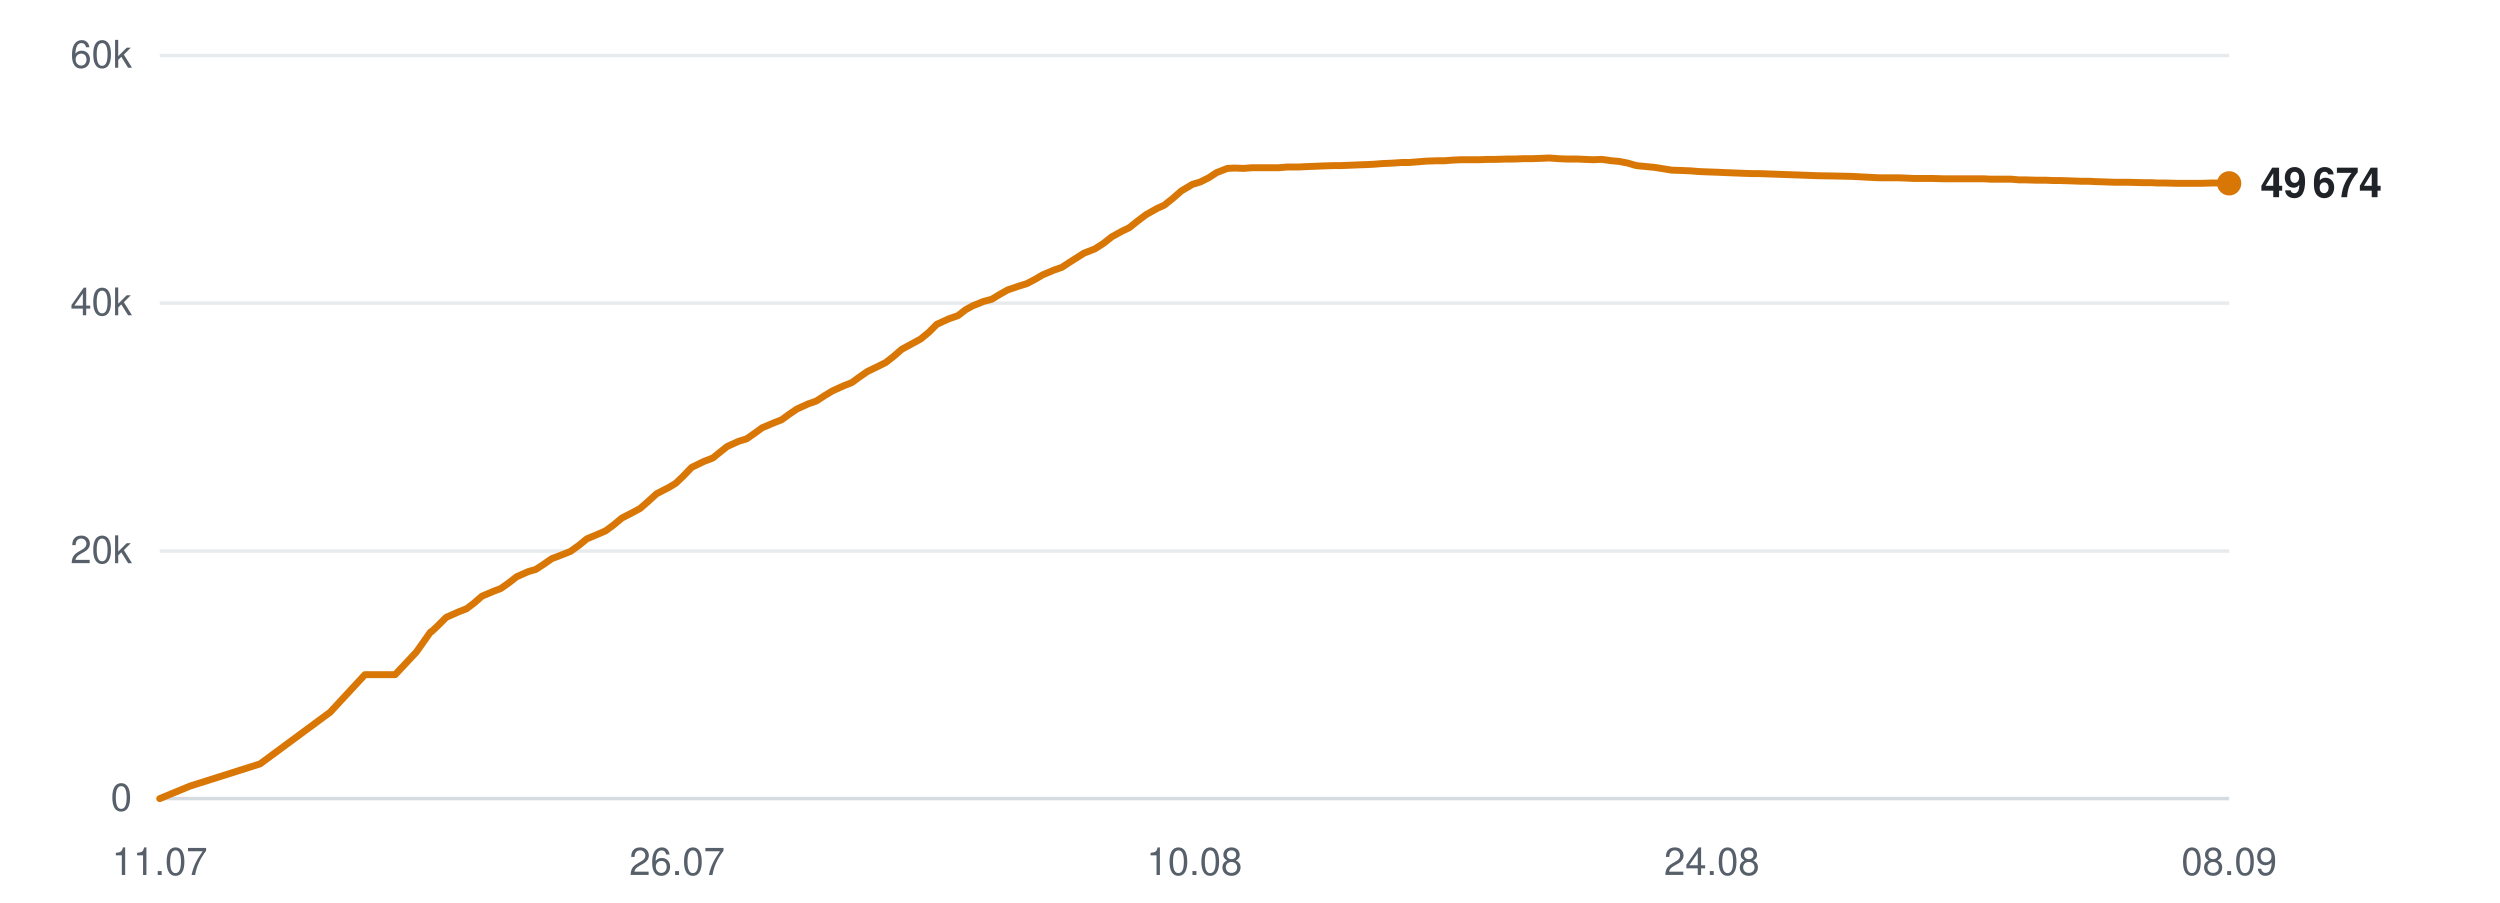
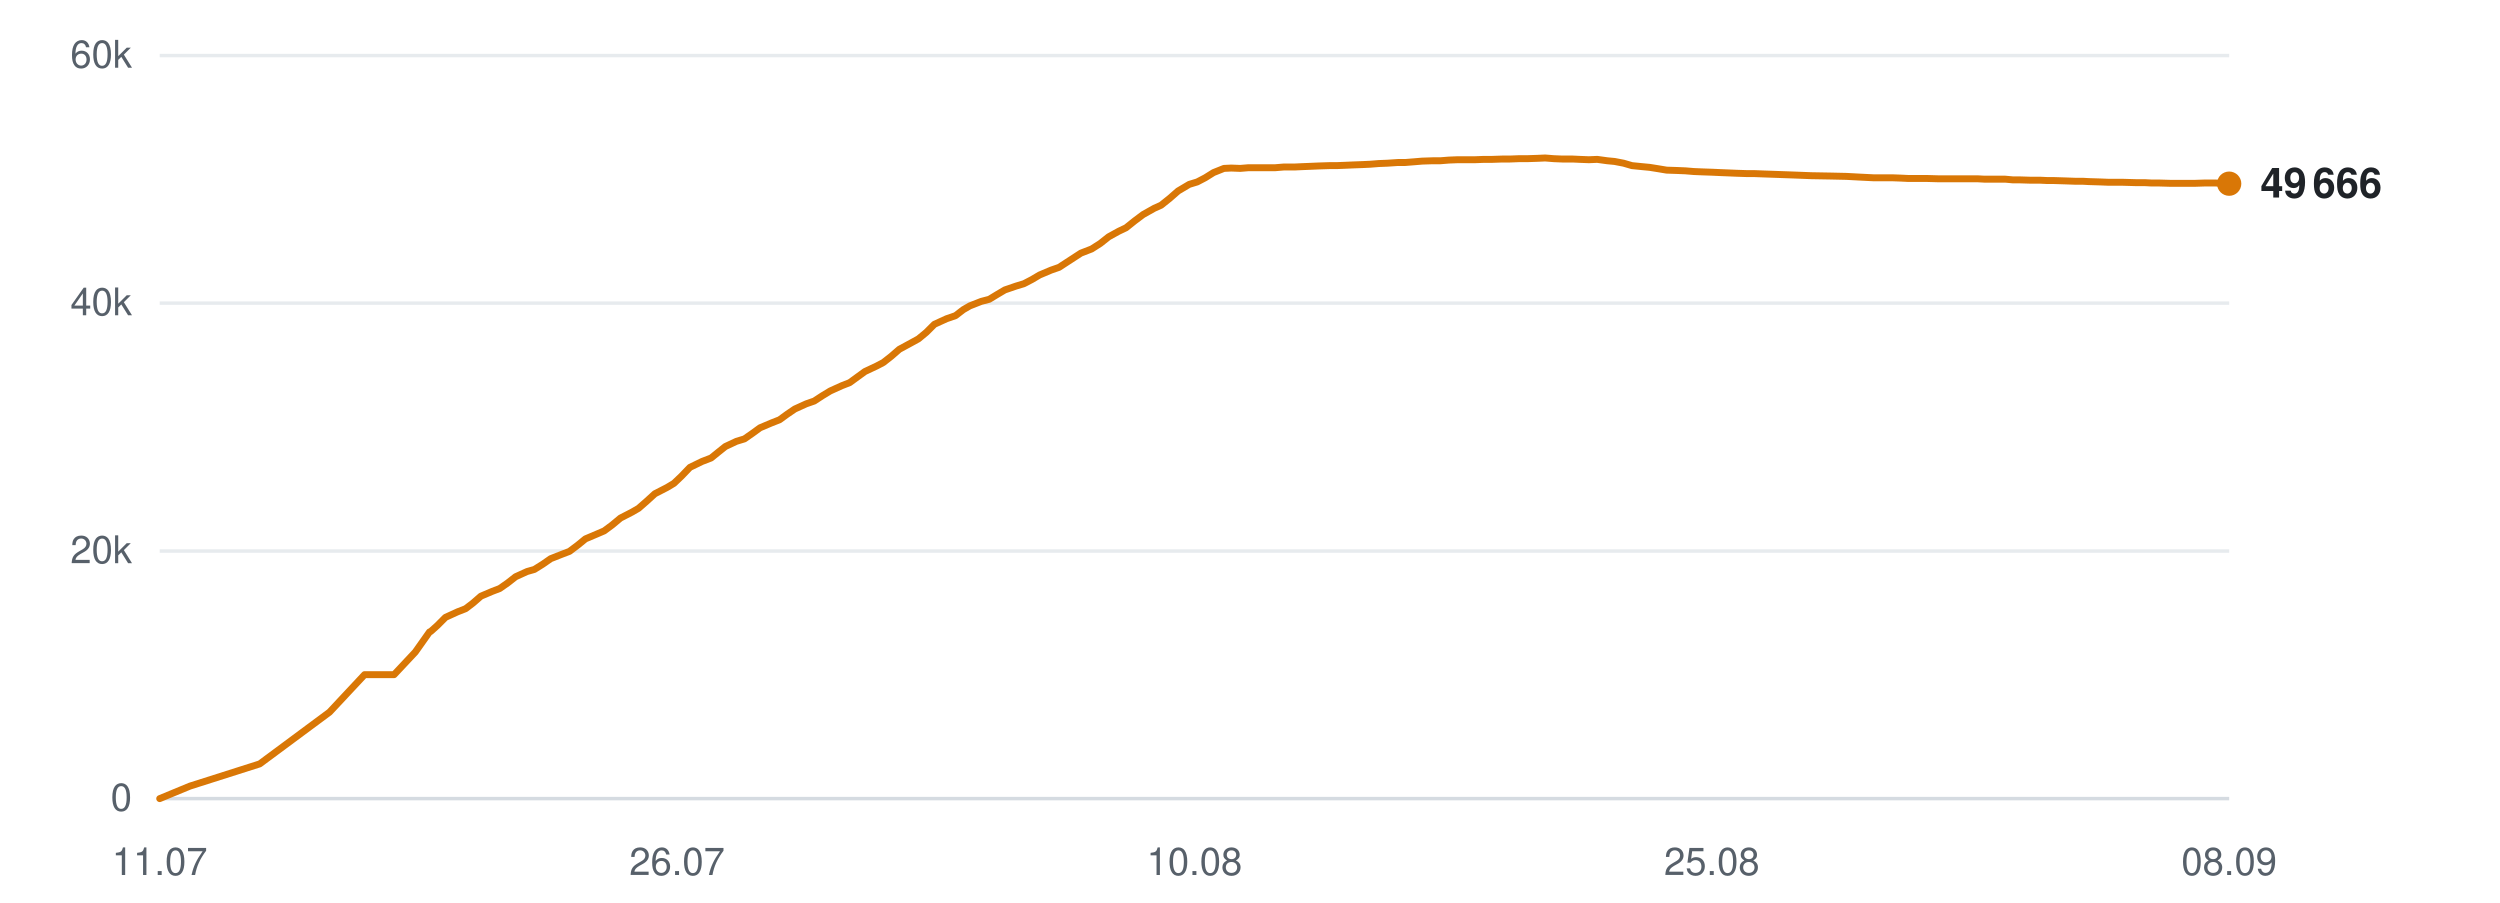
<svg xmlns="http://www.w3.org/2000/svg" viewBox="0 0 720 260" width="720" height="260" role="img" aria-label="Subscribers over time">
  <line x1="46" y1="230.0" x2="642" y2="230.0" stroke="#d0d7de" stroke-width="1" opacity="0.9" />
  <text x="38" y="233.5" text-anchor="end" font-family="-apple-system,BlinkMacSystemFont,'Segoe UI',Helvetica,Arial,sans-serif" font-size="11" fill="#57606a">0</text>
  <line x1="46" y1="158.7" x2="642" y2="158.7" stroke="#d0d7de" stroke-width="1" opacity="0.5" />
  <text x="38" y="162.2" text-anchor="end" font-family="-apple-system,BlinkMacSystemFont,'Segoe UI',Helvetica,Arial,sans-serif" font-size="11" fill="#57606a">20k</text>
  <line x1="46" y1="87.3" x2="642" y2="87.3" stroke="#d0d7de" stroke-width="1" opacity="0.5" />
  <text x="38" y="90.8" text-anchor="end" font-family="-apple-system,BlinkMacSystemFont,'Segoe UI',Helvetica,Arial,sans-serif" font-size="11" fill="#57606a">40k</text>
  <line x1="46" y1="16.0" x2="642" y2="16.0" stroke="#d0d7de" stroke-width="1" opacity="0.5" />
  <text x="38" y="19.5" text-anchor="end" font-family="-apple-system,BlinkMacSystemFont,'Segoe UI',Helvetica,Arial,sans-serif" font-size="11" fill="#57606a">60k</text>
  <text x="46.0" y="252" text-anchor="middle" font-family="-apple-system,BlinkMacSystemFont,'Segoe UI',Helvetica,Arial,sans-serif" font-size="11" fill="#57606a">11.07</text>
  <text x="195.0" y="252" text-anchor="middle" font-family="-apple-system,BlinkMacSystemFont,'Segoe UI',Helvetica,Arial,sans-serif" font-size="11" fill="#57606a">26.07</text>
  <text x="344.0" y="252" text-anchor="middle" font-family="-apple-system,BlinkMacSystemFont,'Segoe UI',Helvetica,Arial,sans-serif" font-size="11" fill="#57606a">10.08</text>
-   <text x="493.0" y="252" text-anchor="middle" font-family="-apple-system,BlinkMacSystemFont,'Segoe UI',Helvetica,Arial,sans-serif" font-size="11" fill="#57606a">24.08</text>
+   <text x="493.0" y="252" text-anchor="middle" font-family="-apple-system,BlinkMacSystemFont,'Segoe UI',Helvetica,Arial,sans-serif" font-size="11" fill="#57606a">25.08</text>
  <text x="642.0" y="252" text-anchor="middle" font-family="-apple-system,BlinkMacSystemFont,'Segoe UI',Helvetica,Arial,sans-serif" font-size="11" fill="#57606a">08.09</text>
-   <polyline points="46.0,230.0 54.7,226.4 74.9,220.0 95.1,205.1 105.1,194.3 113.8,194.3 119.9,187.8 124.0,182.0 124.2,181.9 124.3,181.9 126.1,180.2 128.5,177.8 132.1,176.2 134.4,175.3 136.5,173.7 138.8,171.7 142.1,170.3 144.2,169.5 146.5,167.9 148.8,166.1 152.2,164.6 154.3,164.0 156.6,162.5 158.9,160.9 162.3,159.6 164.3,158.8 166.8,157.0 169.0,155.2 172.3,153.8 174.4,152.9 176.7,151.2 179.1,149.2 182.4,147.5 184.4,146.4 186.8,144.3 189.1,142.2 192.6,140.4 194.6,139.2 196.8,137.1 199.2,134.6 202.7,132.9 205.3,131.9 207.4,130.2 209.4,128.6 212.7,127.1 215.0,126.4 217.3,124.8 219.5,123.2 222.8,121.8 225.1,120.9 227.3,119.3 229.5,117.8 232.8,116.3 235.1,115.5 237.4,114.0 239.7,112.6 243.0,111.1 245.3,110.2 247.5,108.6 249.8,107.0 253.1,105.4 255.1,104.4 257.4,102.6 259.7,100.6 263.2,98.7 265.2,97.6 267.5,95.7 269.8,93.4 273.3,91.8 275.9,90.9 278.1,89.2 280.1,88.1 283.3,86.8 285.6,86.2 287.9,84.8 290.2,83.5 293.4,82.4 295.7,81.7 298.0,80.5 300.2,79.2 303.5,77.8 305.8,77.0 308.1,75.5 312.2,72.9 315.3,71.7 317.8,70.1 320.2,68.2 323.1,66.6 325.2,65.6 327.7,63.6 330.1,61.8 333.3,60.0 335.3,59.1 337.8,57.1 340.2,55.0 343.4,53.1 345.7,52.4 348.1,51.2 350.4,49.7 353.5,48.5 355.6,48.4 358.2,48.5 360.6,48.3 363.7,48.3 365.8,48.3 368.3,48.3 370.7,48.1 373.9,48.1 375.9,48.0 378.4,47.9 380.8,47.8 383.9,47.7 386.0,47.7 388.5,47.6 390.8,47.5 393.6,47.4 395.7,47.3 398.2,47.1 400.7,47.0 403.7,46.8 405.8,46.8 408.3,46.6 410.8,46.4 413.8,46.3 416.0,46.3 418.5,46.1 420.9,46.0 423.8,46.0 426.0,46.0 428.6,45.9 431.0,45.9 433.9,45.8 436.1,45.8 438.7,45.7 441.1,45.7 444.0,45.6 446.2,45.5 448.8,45.7 451.2,45.8 454.2,45.8 456.3,45.9 458.9,46.0 461.3,45.9 464.2,46.3 466.4,46.5 468.9,47.0 471.3,47.7 474.4,48.0 476.5,48.2 479.0,48.6 481.4,49.0 484.4,49.1 486.8,49.2 489.2,49.4 491.6,49.5 494.5,49.6 496.7,49.7 499.3,49.8 501.7,49.9 504.6,50.0 506.8,50.0 509.4,50.1 512.2,50.2 518.0,50.4 523.3,50.6 528.8,50.7 533.4,50.8 537.1,51.0 541.1,51.2 542.9,51.2 546.5,51.2 549.2,51.3 551.2,51.4 553.1,51.4 556.6,51.4 560.1,51.5 563.9,51.5 566.6,51.5 569.3,51.5 571.4,51.5 573.2,51.6 576.4,51.6 579.2,51.6 581.4,51.8 583.3,51.8 586.5,51.9 589.3,51.9 591.5,52.0 593.4,52.0 596.6,52.1 599.4,52.2 601.5,52.2 603.4,52.3 606.6,52.4 609.2,52.5 611.1,52.5 613.3,52.5 616.8,52.6 619.4,52.6 621.3,52.7 623.4,52.7 626.9,52.8 630.2,52.8 634.0,52.8 637.0,52.7 639.8,52.7 642.0,52.8" fill="none" stroke="#d97706" stroke-width="2" stroke-linejoin="round" stroke-linecap="round" />
-   <circle cx="642.0" cy="52.8" r="3.5" fill="#d97706" />
-   <text x="651.0" y="56.8" font-family="-apple-system,BlinkMacSystemFont,'Segoe UI',Helvetica,Arial,sans-serif" font-size="12" font-weight="600" fill="#1f2328">49 674</text>
+   <polyline points="46.0,230.0 54.7,226.4 74.8,220.0 94.9,205.1 105.0,194.3 113.5,194.3 119.6,187.8 123.7,182.0 124.0,181.9 124.0,181.9 125.9,180.2 128.3,177.8 131.8,176.2 134.1,175.3 136.2,173.7 138.5,171.7 141.8,170.3 143.9,169.5 146.2,167.9 148.5,166.1 151.8,164.6 153.9,164.0 156.3,162.5 158.6,160.9 161.9,159.6 164.0,158.8 166.4,157.0 168.6,155.2 171.9,153.8 174.0,152.9 176.3,151.2 178.7,149.2 182.0,147.5 183.9,146.4 186.3,144.3 188.6,142.2 192.1,140.4 194.1,139.2 196.3,137.1 198.7,134.6 202.2,132.9 204.8,131.9 206.9,130.2 208.9,128.6 212.1,127.1 214.4,126.4 216.7,124.8 218.9,123.2 222.2,121.8 224.5,120.9 226.7,119.3 228.9,117.8 232.2,116.3 234.5,115.5 236.8,114.0 239.1,112.6 242.4,111.1 244.7,110.2 246.9,108.6 249.1,107.0 252.5,105.4 254.4,104.4 256.7,102.6 259.0,100.6 262.5,98.7 264.5,97.6 266.8,95.7 269.1,93.4 272.6,91.8 275.2,90.9 277.4,89.2 279.3,88.1 282.6,86.8 284.9,86.2 287.2,84.8 289.4,83.5 292.6,82.4 294.9,81.7 297.2,80.5 299.4,79.2 302.7,77.8 305.0,77.0 307.3,75.5 311.3,72.9 314.4,71.7 316.9,70.1 319.3,68.2 322.2,66.6 324.3,65.6 326.8,63.6 329.2,61.8 332.4,60.0 334.4,59.1 336.9,57.1 339.3,55.0 342.5,53.1 344.8,52.4 347.1,51.2 349.5,49.7 352.5,48.5 354.6,48.4 357.2,48.5 359.6,48.3 362.7,48.3 364.8,48.3 367.3,48.3 369.7,48.1 372.8,48.1 374.9,48.0 377.4,47.9 379.7,47.8 382.8,47.7 384.9,47.7 387.4,47.6 389.7,47.5 392.4,47.4 394.6,47.3 397.1,47.1 399.6,47.0 402.6,46.8 404.7,46.8 407.2,46.6 409.6,46.4 412.6,46.3 414.8,46.3 417.3,46.1 419.8,46.0 422.6,46.0 424.8,46.0 427.4,45.9 429.8,45.9 432.7,45.8 434.9,45.8 437.4,45.7 439.8,45.7 442.8,45.6 445.0,45.5 447.5,45.7 449.9,45.8 452.9,45.8 455.0,45.9 457.6,46.0 460.0,45.9 462.9,46.3 465.0,46.5 467.6,47.0 470.0,47.7 473.0,48.0 475.1,48.2 477.6,48.6 480.0,49.0 483.0,49.1 485.4,49.2 487.8,49.4 490.2,49.5 493.1,49.6 495.3,49.7 497.8,49.8 500.2,49.9 503.2,50.0 505.3,50.0 507.9,50.1 510.8,50.2 516.5,50.4 521.7,50.6 527.3,50.7 531.8,50.8 535.5,51.0 539.5,51.2 541.3,51.2 544.9,51.2 547.6,51.3 549.6,51.4 551.4,51.4 555.0,51.4 558.5,51.5 562.2,51.5 564.9,51.5 567.6,51.5 569.7,51.5 571.5,51.6 574.7,51.6 577.5,51.6 579.7,51.8 581.6,51.8 584.8,51.9 587.6,51.9 589.7,52.0 591.6,52.0 594.8,52.1 597.6,52.2 599.8,52.2 601.6,52.3 604.9,52.4 607.4,52.5 609.3,52.5 611.5,52.5 615.0,52.6 617.6,52.6 619.5,52.7 621.6,52.7 625.1,52.8 628.4,52.8 632.1,52.8 635.1,52.7 637.9,52.7 640.1,52.8 642.0,52.9" fill="none" stroke="#d97706" stroke-width="2" stroke-linejoin="round" stroke-linecap="round" />
+   <circle cx="642.0" cy="52.9" r="3.5" fill="#d97706" />
+   <text x="651.0" y="56.9" font-family="-apple-system,BlinkMacSystemFont,'Segoe UI',Helvetica,Arial,sans-serif" font-size="12" font-weight="600" fill="#1f2328">49 666</text>
</svg>
